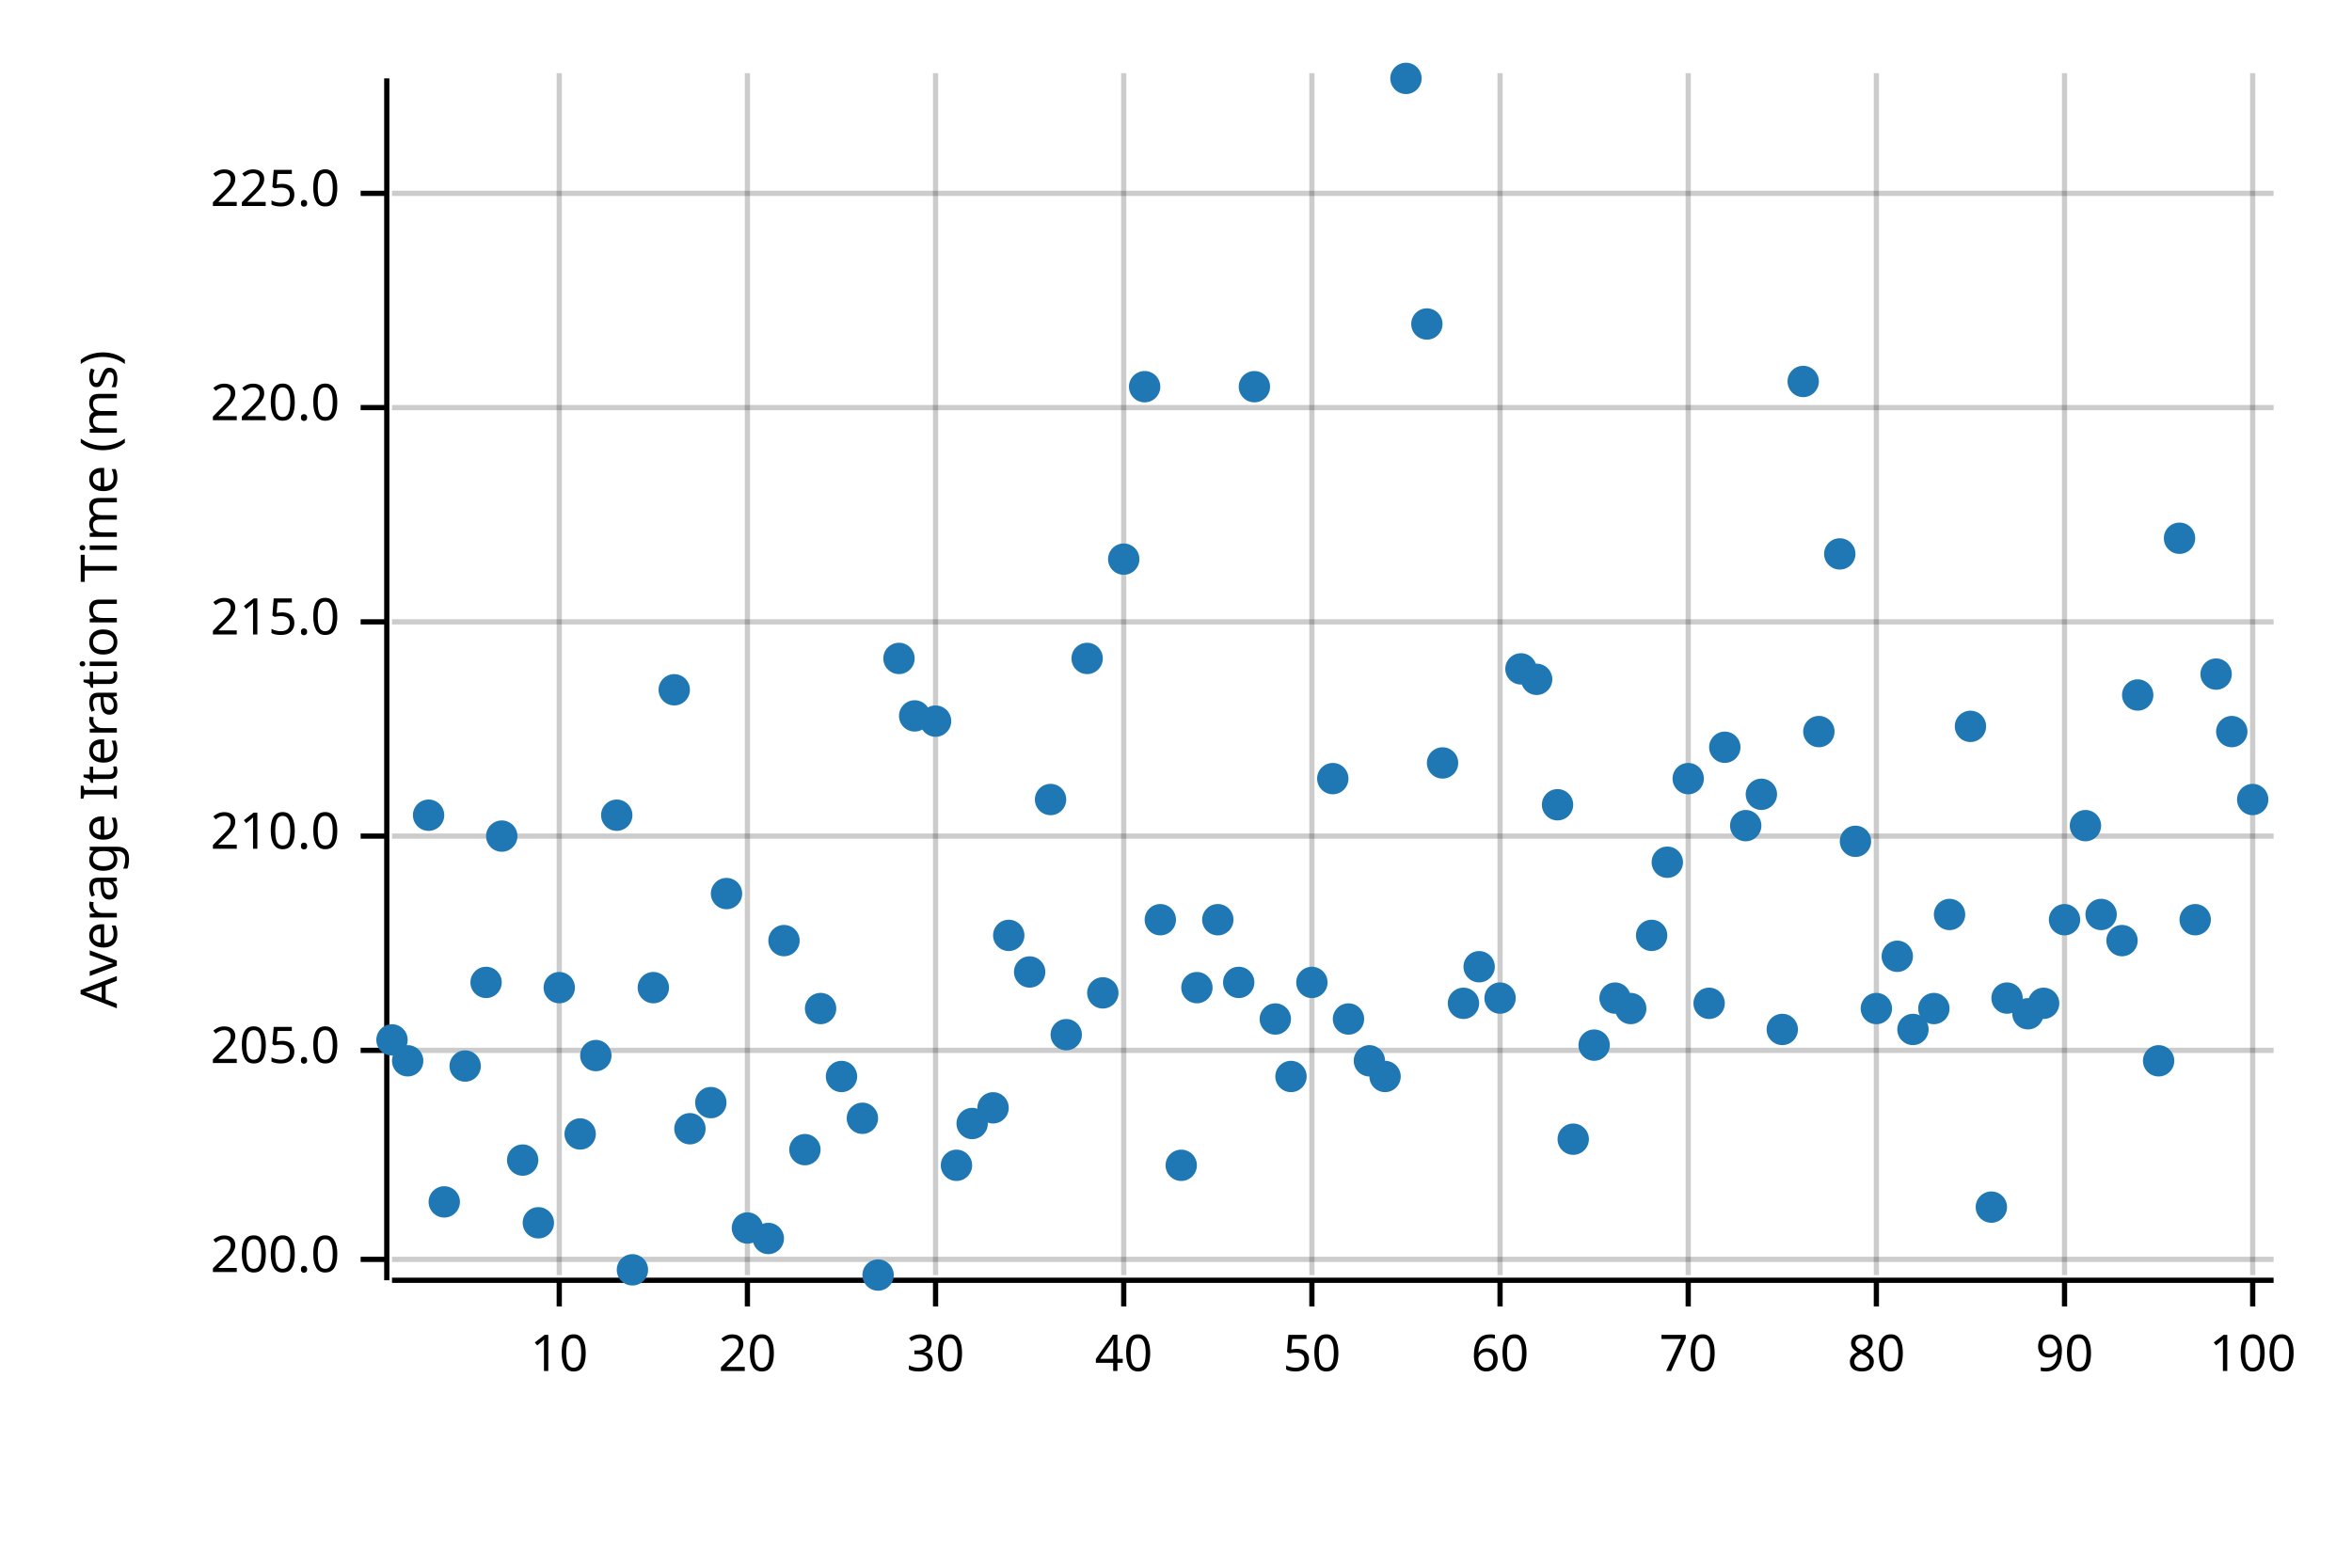
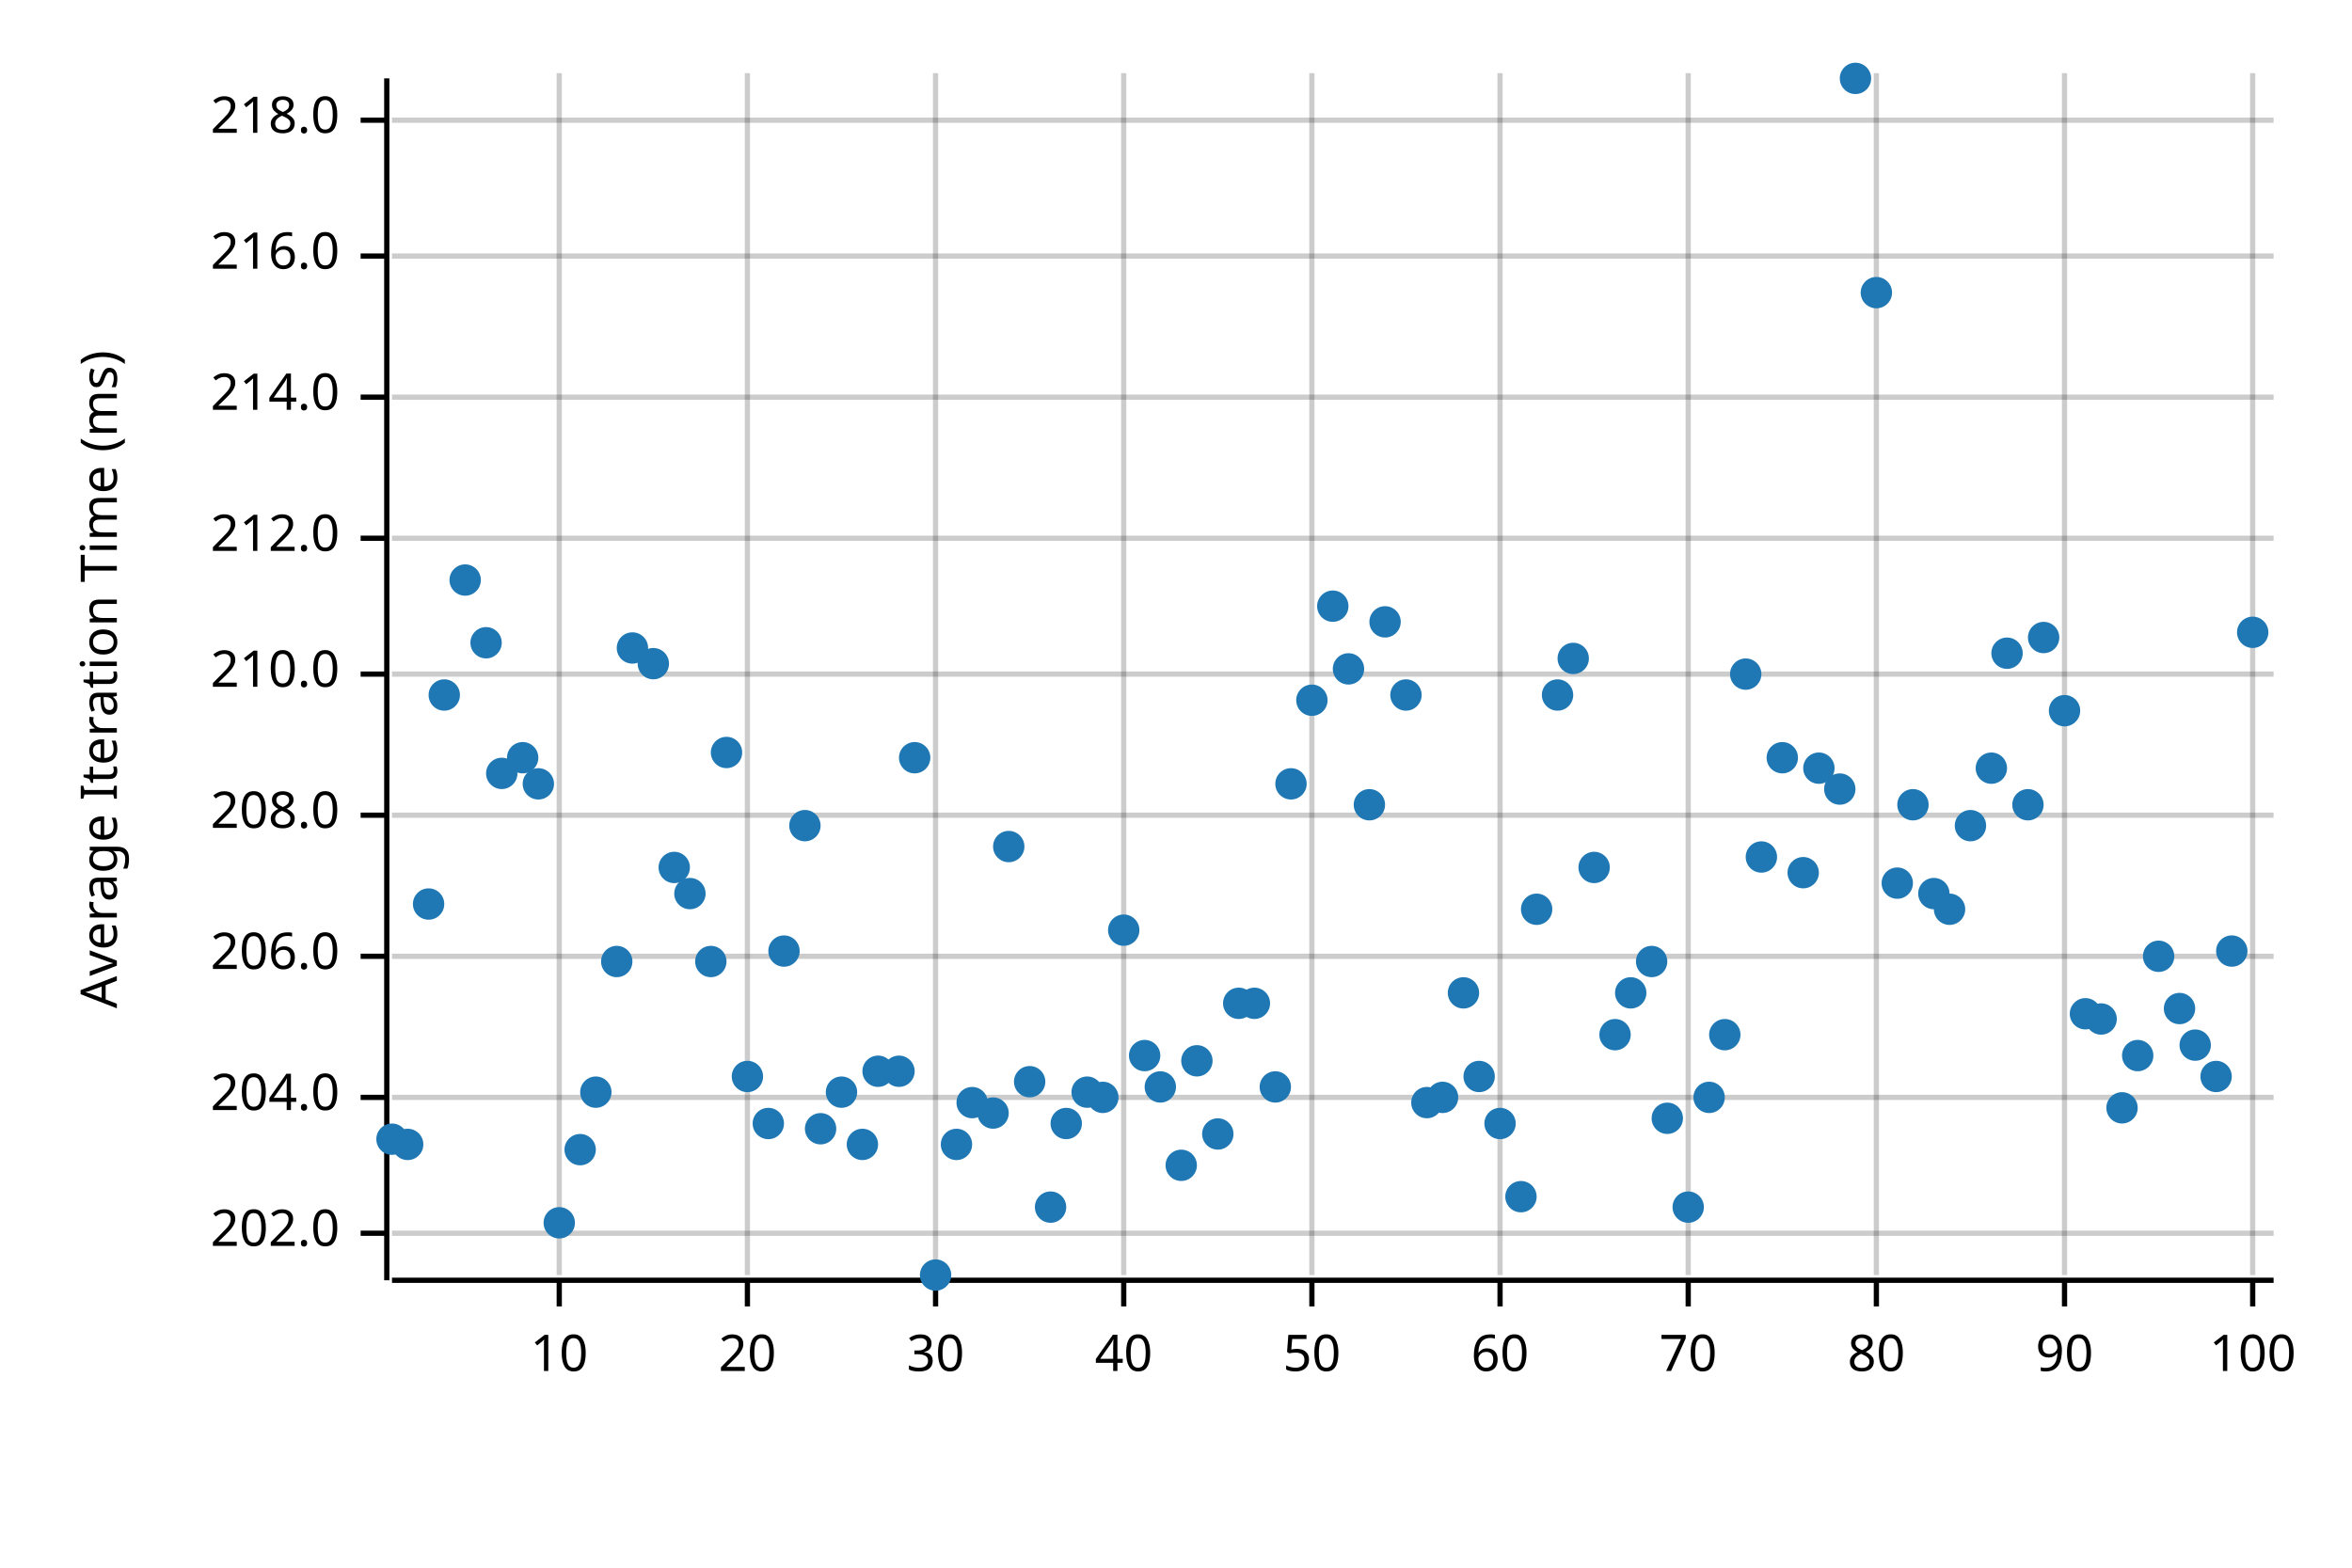
<svg xmlns="http://www.w3.org/2000/svg" width="450" height="300" viewBox="0 0 450 300">
  <text x="15" y="130" dy="0.76em" text-anchor="middle" font-family="sans-serif" font-size="9.677" opacity="1" fill="#000000" transform="rotate(270, 15, 130)">
Average Iteration Time (ms)
</text>
  <line opacity="0.2" stroke="#000000" stroke-width="1" x1="107" y1="244" x2="107" y2="14" />
  <line opacity="0.2" stroke="#000000" stroke-width="1" x1="143" y1="244" x2="143" y2="14" />
  <line opacity="0.2" stroke="#000000" stroke-width="1" x1="179" y1="244" x2="179" y2="14" />
  <line opacity="0.2" stroke="#000000" stroke-width="1" x1="215" y1="244" x2="215" y2="14" />
  <line opacity="0.2" stroke="#000000" stroke-width="1" x1="251" y1="244" x2="251" y2="14" />
  <line opacity="0.2" stroke="#000000" stroke-width="1" x1="287" y1="244" x2="287" y2="14" />
  <line opacity="0.2" stroke="#000000" stroke-width="1" x1="323" y1="244" x2="323" y2="14" />
  <line opacity="0.2" stroke="#000000" stroke-width="1" x1="359" y1="244" x2="359" y2="14" />
  <line opacity="0.2" stroke="#000000" stroke-width="1" x1="395" y1="244" x2="395" y2="14" />
  <line opacity="0.2" stroke="#000000" stroke-width="1" x1="431" y1="244" x2="431" y2="14" />
-   <line opacity="0.2" stroke="#000000" stroke-width="1" x1="75" y1="241" x2="435" y2="241" />
-   <line opacity="0.2" stroke="#000000" stroke-width="1" x1="75" y1="201" x2="435" y2="201" />
-   <line opacity="0.2" stroke="#000000" stroke-width="1" x1="75" y1="160" x2="435" y2="160" />
-   <line opacity="0.2" stroke="#000000" stroke-width="1" x1="75" y1="119" x2="435" y2="119" />
-   <line opacity="0.2" stroke="#000000" stroke-width="1" x1="75" y1="78" x2="435" y2="78" />
-   <line opacity="0.2" stroke="#000000" stroke-width="1" x1="75" y1="37" x2="435" y2="37" />
+   <line opacity="0.2" stroke="#000000" stroke-width="1" x1="75" y1="236" x2="435" y2="236" />
+   <line opacity="0.2" stroke="#000000" stroke-width="1" x1="75" y1="210" x2="435" y2="210" />
+   <line opacity="0.2" stroke="#000000" stroke-width="1" x1="75" y1="183" x2="435" y2="183" />
+   <line opacity="0.2" stroke="#000000" stroke-width="1" x1="75" y1="156" x2="435" y2="156" />
+   <line opacity="0.2" stroke="#000000" stroke-width="1" x1="75" y1="129" x2="435" y2="129" />
+   <line opacity="0.2" stroke="#000000" stroke-width="1" x1="75" y1="103" x2="435" y2="103" />
+   <line opacity="0.2" stroke="#000000" stroke-width="1" x1="75" y1="76" x2="435" y2="76" />
+   <line opacity="0.2" stroke="#000000" stroke-width="1" x1="75" y1="49" x2="435" y2="49" />
+   <line opacity="0.2" stroke="#000000" stroke-width="1" x1="75" y1="23" x2="435" y2="23" />
  <polyline fill="none" opacity="1" stroke="#000000" stroke-width="1" points="74,15 74,245 " />
-   <text x="65" y="241" dy="0.5ex" text-anchor="end" font-family="sans-serif" font-size="9.677" opacity="1" fill="#000000">
- 200.0
- </text>
-   <polyline fill="none" opacity="1" stroke="#000000" stroke-width="1" points="69,241 74,241 " />
-   <text x="65" y="201" dy="0.5ex" text-anchor="end" font-family="sans-serif" font-size="9.677" opacity="1" fill="#000000">
- 205.0
- </text>
-   <polyline fill="none" opacity="1" stroke="#000000" stroke-width="1" points="69,201 74,201 " />
-   <text x="65" y="160" dy="0.5ex" text-anchor="end" font-family="sans-serif" font-size="9.677" opacity="1" fill="#000000">
+   <text x="65" y="236" dy="0.5ex" text-anchor="end" font-family="sans-serif" font-size="9.677" opacity="1" fill="#000000">
+ 202.0
+ </text>
+   <polyline fill="none" opacity="1" stroke="#000000" stroke-width="1" points="69,236 74,236 " />
+   <text x="65" y="210" dy="0.5ex" text-anchor="end" font-family="sans-serif" font-size="9.677" opacity="1" fill="#000000">
+ 204.0
+ </text>
+   <polyline fill="none" opacity="1" stroke="#000000" stroke-width="1" points="69,210 74,210 " />
+   <text x="65" y="183" dy="0.5ex" text-anchor="end" font-family="sans-serif" font-size="9.677" opacity="1" fill="#000000">
+ 206.0
+ </text>
+   <polyline fill="none" opacity="1" stroke="#000000" stroke-width="1" points="69,183 74,183 " />
+   <text x="65" y="156" dy="0.5ex" text-anchor="end" font-family="sans-serif" font-size="9.677" opacity="1" fill="#000000">
+ 208.0
+ </text>
+   <polyline fill="none" opacity="1" stroke="#000000" stroke-width="1" points="69,156 74,156 " />
+   <text x="65" y="129" dy="0.5ex" text-anchor="end" font-family="sans-serif" font-size="9.677" opacity="1" fill="#000000">
210.0
</text>
-   <polyline fill="none" opacity="1" stroke="#000000" stroke-width="1" points="69,160 74,160 " />
-   <text x="65" y="119" dy="0.5ex" text-anchor="end" font-family="sans-serif" font-size="9.677" opacity="1" fill="#000000">
- 215.0
- </text>
-   <polyline fill="none" opacity="1" stroke="#000000" stroke-width="1" points="69,119 74,119 " />
-   <text x="65" y="78" dy="0.5ex" text-anchor="end" font-family="sans-serif" font-size="9.677" opacity="1" fill="#000000">
- 220.0
- </text>
-   <polyline fill="none" opacity="1" stroke="#000000" stroke-width="1" points="69,78 74,78 " />
-   <text x="65" y="37" dy="0.5ex" text-anchor="end" font-family="sans-serif" font-size="9.677" opacity="1" fill="#000000">
- 225.0
- </text>
-   <polyline fill="none" opacity="1" stroke="#000000" stroke-width="1" points="69,37 74,37 " />
+   <polyline fill="none" opacity="1" stroke="#000000" stroke-width="1" points="69,129 74,129 " />
+   <text x="65" y="103" dy="0.5ex" text-anchor="end" font-family="sans-serif" font-size="9.677" opacity="1" fill="#000000">
+ 212.0
+ </text>
+   <polyline fill="none" opacity="1" stroke="#000000" stroke-width="1" points="69,103 74,103 " />
+   <text x="65" y="76" dy="0.5ex" text-anchor="end" font-family="sans-serif" font-size="9.677" opacity="1" fill="#000000">
+ 214.0
+ </text>
+   <polyline fill="none" opacity="1" stroke="#000000" stroke-width="1" points="69,76 74,76 " />
+   <text x="65" y="49" dy="0.5ex" text-anchor="end" font-family="sans-serif" font-size="9.677" opacity="1" fill="#000000">
+ 216.0
+ </text>
+   <polyline fill="none" opacity="1" stroke="#000000" stroke-width="1" points="69,49 74,49 " />
+   <text x="65" y="23" dy="0.5ex" text-anchor="end" font-family="sans-serif" font-size="9.677" opacity="1" fill="#000000">
+ 218.0
+ </text>
+   <polyline fill="none" opacity="1" stroke="#000000" stroke-width="1" points="69,23 74,23 " />
  <polyline fill="none" opacity="1" stroke="#000000" stroke-width="1" points="75,245 435,245 " />
  <text x="107" y="255" dy="0.76em" text-anchor="middle" font-family="sans-serif" font-size="9.677" opacity="1" fill="#000000">
10
</text>
  <polyline fill="none" opacity="1" stroke="#000000" stroke-width="1" points="107,245 107,250 " />
  <text x="143" y="255" dy="0.76em" text-anchor="middle" font-family="sans-serif" font-size="9.677" opacity="1" fill="#000000">
20
</text>
  <polyline fill="none" opacity="1" stroke="#000000" stroke-width="1" points="143,245 143,250 " />
  <text x="179" y="255" dy="0.76em" text-anchor="middle" font-family="sans-serif" font-size="9.677" opacity="1" fill="#000000">
30
</text>
  <polyline fill="none" opacity="1" stroke="#000000" stroke-width="1" points="179,245 179,250 " />
  <text x="215" y="255" dy="0.76em" text-anchor="middle" font-family="sans-serif" font-size="9.677" opacity="1" fill="#000000">
40
</text>
  <polyline fill="none" opacity="1" stroke="#000000" stroke-width="1" points="215,245 215,250 " />
  <text x="251" y="255" dy="0.76em" text-anchor="middle" font-family="sans-serif" font-size="9.677" opacity="1" fill="#000000">
50
</text>
  <polyline fill="none" opacity="1" stroke="#000000" stroke-width="1" points="251,245 251,250 " />
  <text x="287" y="255" dy="0.76em" text-anchor="middle" font-family="sans-serif" font-size="9.677" opacity="1" fill="#000000">
60
</text>
  <polyline fill="none" opacity="1" stroke="#000000" stroke-width="1" points="287,245 287,250 " />
  <text x="323" y="255" dy="0.76em" text-anchor="middle" font-family="sans-serif" font-size="9.677" opacity="1" fill="#000000">
70
</text>
  <polyline fill="none" opacity="1" stroke="#000000" stroke-width="1" points="323,245 323,250 " />
  <text x="359" y="255" dy="0.76em" text-anchor="middle" font-family="sans-serif" font-size="9.677" opacity="1" fill="#000000">
80
</text>
  <polyline fill="none" opacity="1" stroke="#000000" stroke-width="1" points="359,245 359,250 " />
  <text x="395" y="255" dy="0.76em" text-anchor="middle" font-family="sans-serif" font-size="9.677" opacity="1" fill="#000000">
90
</text>
  <polyline fill="none" opacity="1" stroke="#000000" stroke-width="1" points="395,245 395,250 " />
  <text x="431" y="255" dy="0.76em" text-anchor="middle" font-family="sans-serif" font-size="9.677" opacity="1" fill="#000000">
100
</text>
  <polyline fill="none" opacity="1" stroke="#000000" stroke-width="1" points="431,245 431,250 " />
-   <circle cx="75" cy="199" r="3" opacity="1" fill="#1F78B4" stroke="none" stroke-width="1" />
-   <circle cx="78" cy="203" r="3" opacity="1" fill="#1F78B4" stroke="none" stroke-width="1" />
-   <circle cx="82" cy="156" r="3" opacity="1" fill="#1F78B4" stroke="none" stroke-width="1" />
-   <circle cx="85" cy="230" r="3" opacity="1" fill="#1F78B4" stroke="none" stroke-width="1" />
-   <circle cx="89" cy="204" r="3" opacity="1" fill="#1F78B4" stroke="none" stroke-width="1" />
-   <circle cx="93" cy="188" r="3" opacity="1" fill="#1F78B4" stroke="none" stroke-width="1" />
-   <circle cx="96" cy="160" r="3" opacity="1" fill="#1F78B4" stroke="none" stroke-width="1" />
-   <circle cx="100" cy="222" r="3" opacity="1" fill="#1F78B4" stroke="none" stroke-width="1" />
-   <circle cx="103" cy="234" r="3" opacity="1" fill="#1F78B4" stroke="none" stroke-width="1" />
-   <circle cx="107" cy="189" r="3" opacity="1" fill="#1F78B4" stroke="none" stroke-width="1" />
-   <circle cx="111" cy="217" r="3" opacity="1" fill="#1F78B4" stroke="none" stroke-width="1" />
-   <circle cx="114" cy="202" r="3" opacity="1" fill="#1F78B4" stroke="none" stroke-width="1" />
-   <circle cx="118" cy="156" r="3" opacity="1" fill="#1F78B4" stroke="none" stroke-width="1" />
-   <circle cx="121" cy="243" r="3" opacity="1" fill="#1F78B4" stroke="none" stroke-width="1" />
-   <circle cx="125" cy="189" r="3" opacity="1" fill="#1F78B4" stroke="none" stroke-width="1" />
-   <circle cx="129" cy="132" r="3" opacity="1" fill="#1F78B4" stroke="none" stroke-width="1" />
-   <circle cx="132" cy="216" r="3" opacity="1" fill="#1F78B4" stroke="none" stroke-width="1" />
-   <circle cx="136" cy="211" r="3" opacity="1" fill="#1F78B4" stroke="none" stroke-width="1" />
-   <circle cx="139" cy="171" r="3" opacity="1" fill="#1F78B4" stroke="none" stroke-width="1" />
-   <circle cx="143" cy="235" r="3" opacity="1" fill="#1F78B4" stroke="none" stroke-width="1" />
-   <circle cx="147" cy="237" r="3" opacity="1" fill="#1F78B4" stroke="none" stroke-width="1" />
-   <circle cx="150" cy="180" r="3" opacity="1" fill="#1F78B4" stroke="none" stroke-width="1" />
-   <circle cx="154" cy="220" r="3" opacity="1" fill="#1F78B4" stroke="none" stroke-width="1" />
-   <circle cx="157" cy="193" r="3" opacity="1" fill="#1F78B4" stroke="none" stroke-width="1" />
-   <circle cx="161" cy="206" r="3" opacity="1" fill="#1F78B4" stroke="none" stroke-width="1" />
-   <circle cx="165" cy="214" r="3" opacity="1" fill="#1F78B4" stroke="none" stroke-width="1" />
-   <circle cx="168" cy="244" r="3" opacity="1" fill="#1F78B4" stroke="none" stroke-width="1" />
-   <circle cx="172" cy="126" r="3" opacity="1" fill="#1F78B4" stroke="none" stroke-width="1" />
-   <circle cx="175" cy="137" r="3" opacity="1" fill="#1F78B4" stroke="none" stroke-width="1" />
-   <circle cx="179" cy="138" r="3" opacity="1" fill="#1F78B4" stroke="none" stroke-width="1" />
-   <circle cx="183" cy="223" r="3" opacity="1" fill="#1F78B4" stroke="none" stroke-width="1" />
-   <circle cx="186" cy="215" r="3" opacity="1" fill="#1F78B4" stroke="none" stroke-width="1" />
-   <circle cx="190" cy="212" r="3" opacity="1" fill="#1F78B4" stroke="none" stroke-width="1" />
-   <circle cx="193" cy="179" r="3" opacity="1" fill="#1F78B4" stroke="none" stroke-width="1" />
-   <circle cx="197" cy="186" r="3" opacity="1" fill="#1F78B4" stroke="none" stroke-width="1" />
-   <circle cx="201" cy="153" r="3" opacity="1" fill="#1F78B4" stroke="none" stroke-width="1" />
-   <circle cx="204" cy="198" r="3" opacity="1" fill="#1F78B4" stroke="none" stroke-width="1" />
-   <circle cx="208" cy="126" r="3" opacity="1" fill="#1F78B4" stroke="none" stroke-width="1" />
-   <circle cx="211" cy="190" r="3" opacity="1" fill="#1F78B4" stroke="none" stroke-width="1" />
-   <circle cx="215" cy="107" r="3" opacity="1" fill="#1F78B4" stroke="none" stroke-width="1" />
-   <circle cx="219" cy="74" r="3" opacity="1" fill="#1F78B4" stroke="none" stroke-width="1" />
-   <circle cx="222" cy="176" r="3" opacity="1" fill="#1F78B4" stroke="none" stroke-width="1" />
+   <circle cx="75" cy="218" r="3" opacity="1" fill="#1F78B4" stroke="none" stroke-width="1" />
+   <circle cx="78" cy="219" r="3" opacity="1" fill="#1F78B4" stroke="none" stroke-width="1" />
+   <circle cx="82" cy="173" r="3" opacity="1" fill="#1F78B4" stroke="none" stroke-width="1" />
+   <circle cx="85" cy="133" r="3" opacity="1" fill="#1F78B4" stroke="none" stroke-width="1" />
+   <circle cx="89" cy="111" r="3" opacity="1" fill="#1F78B4" stroke="none" stroke-width="1" />
+   <circle cx="93" cy="123" r="3" opacity="1" fill="#1F78B4" stroke="none" stroke-width="1" />
+   <circle cx="96" cy="148" r="3" opacity="1" fill="#1F78B4" stroke="none" stroke-width="1" />
+   <circle cx="100" cy="145" r="3" opacity="1" fill="#1F78B4" stroke="none" stroke-width="1" />
+   <circle cx="103" cy="150" r="3" opacity="1" fill="#1F78B4" stroke="none" stroke-width="1" />
+   <circle cx="107" cy="234" r="3" opacity="1" fill="#1F78B4" stroke="none" stroke-width="1" />
+   <circle cx="111" cy="220" r="3" opacity="1" fill="#1F78B4" stroke="none" stroke-width="1" />
+   <circle cx="114" cy="209" r="3" opacity="1" fill="#1F78B4" stroke="none" stroke-width="1" />
+   <circle cx="118" cy="184" r="3" opacity="1" fill="#1F78B4" stroke="none" stroke-width="1" />
+   <circle cx="121" cy="124" r="3" opacity="1" fill="#1F78B4" stroke="none" stroke-width="1" />
+   <circle cx="125" cy="127" r="3" opacity="1" fill="#1F78B4" stroke="none" stroke-width="1" />
+   <circle cx="129" cy="166" r="3" opacity="1" fill="#1F78B4" stroke="none" stroke-width="1" />
+   <circle cx="132" cy="171" r="3" opacity="1" fill="#1F78B4" stroke="none" stroke-width="1" />
+   <circle cx="136" cy="184" r="3" opacity="1" fill="#1F78B4" stroke="none" stroke-width="1" />
+   <circle cx="139" cy="144" r="3" opacity="1" fill="#1F78B4" stroke="none" stroke-width="1" />
+   <circle cx="143" cy="206" r="3" opacity="1" fill="#1F78B4" stroke="none" stroke-width="1" />
+   <circle cx="147" cy="215" r="3" opacity="1" fill="#1F78B4" stroke="none" stroke-width="1" />
+   <circle cx="150" cy="182" r="3" opacity="1" fill="#1F78B4" stroke="none" stroke-width="1" />
+   <circle cx="154" cy="158" r="3" opacity="1" fill="#1F78B4" stroke="none" stroke-width="1" />
+   <circle cx="157" cy="216" r="3" opacity="1" fill="#1F78B4" stroke="none" stroke-width="1" />
+   <circle cx="161" cy="209" r="3" opacity="1" fill="#1F78B4" stroke="none" stroke-width="1" />
+   <circle cx="165" cy="219" r="3" opacity="1" fill="#1F78B4" stroke="none" stroke-width="1" />
+   <circle cx="168" cy="205" r="3" opacity="1" fill="#1F78B4" stroke="none" stroke-width="1" />
+   <circle cx="172" cy="205" r="3" opacity="1" fill="#1F78B4" stroke="none" stroke-width="1" />
+   <circle cx="175" cy="145" r="3" opacity="1" fill="#1F78B4" stroke="none" stroke-width="1" />
+   <circle cx="179" cy="244" r="3" opacity="1" fill="#1F78B4" stroke="none" stroke-width="1" />
+   <circle cx="183" cy="219" r="3" opacity="1" fill="#1F78B4" stroke="none" stroke-width="1" />
+   <circle cx="186" cy="211" r="3" opacity="1" fill="#1F78B4" stroke="none" stroke-width="1" />
+   <circle cx="190" cy="213" r="3" opacity="1" fill="#1F78B4" stroke="none" stroke-width="1" />
+   <circle cx="193" cy="162" r="3" opacity="1" fill="#1F78B4" stroke="none" stroke-width="1" />
+   <circle cx="197" cy="207" r="3" opacity="1" fill="#1F78B4" stroke="none" stroke-width="1" />
+   <circle cx="201" cy="231" r="3" opacity="1" fill="#1F78B4" stroke="none" stroke-width="1" />
+   <circle cx="204" cy="215" r="3" opacity="1" fill="#1F78B4" stroke="none" stroke-width="1" />
+   <circle cx="208" cy="209" r="3" opacity="1" fill="#1F78B4" stroke="none" stroke-width="1" />
+   <circle cx="211" cy="210" r="3" opacity="1" fill="#1F78B4" stroke="none" stroke-width="1" />
+   <circle cx="215" cy="178" r="3" opacity="1" fill="#1F78B4" stroke="none" stroke-width="1" />
+   <circle cx="219" cy="202" r="3" opacity="1" fill="#1F78B4" stroke="none" stroke-width="1" />
+   <circle cx="222" cy="208" r="3" opacity="1" fill="#1F78B4" stroke="none" stroke-width="1" />
  <circle cx="226" cy="223" r="3" opacity="1" fill="#1F78B4" stroke="none" stroke-width="1" />
-   <circle cx="229" cy="189" r="3" opacity="1" fill="#1F78B4" stroke="none" stroke-width="1" />
-   <circle cx="233" cy="176" r="3" opacity="1" fill="#1F78B4" stroke="none" stroke-width="1" />
-   <circle cx="237" cy="188" r="3" opacity="1" fill="#1F78B4" stroke="none" stroke-width="1" />
-   <circle cx="240" cy="74" r="3" opacity="1" fill="#1F78B4" stroke="none" stroke-width="1" />
-   <circle cx="244" cy="195" r="3" opacity="1" fill="#1F78B4" stroke="none" stroke-width="1" />
-   <circle cx="247" cy="206" r="3" opacity="1" fill="#1F78B4" stroke="none" stroke-width="1" />
-   <circle cx="251" cy="188" r="3" opacity="1" fill="#1F78B4" stroke="none" stroke-width="1" />
-   <circle cx="255" cy="149" r="3" opacity="1" fill="#1F78B4" stroke="none" stroke-width="1" />
-   <circle cx="258" cy="195" r="3" opacity="1" fill="#1F78B4" stroke="none" stroke-width="1" />
-   <circle cx="262" cy="203" r="3" opacity="1" fill="#1F78B4" stroke="none" stroke-width="1" />
-   <circle cx="265" cy="206" r="3" opacity="1" fill="#1F78B4" stroke="none" stroke-width="1" />
-   <circle cx="269" cy="15" r="3" opacity="1" fill="#1F78B4" stroke="none" stroke-width="1" />
-   <circle cx="273" cy="62" r="3" opacity="1" fill="#1F78B4" stroke="none" stroke-width="1" />
-   <circle cx="276" cy="146" r="3" opacity="1" fill="#1F78B4" stroke="none" stroke-width="1" />
-   <circle cx="280" cy="192" r="3" opacity="1" fill="#1F78B4" stroke="none" stroke-width="1" />
-   <circle cx="283" cy="185" r="3" opacity="1" fill="#1F78B4" stroke="none" stroke-width="1" />
-   <circle cx="287" cy="191" r="3" opacity="1" fill="#1F78B4" stroke="none" stroke-width="1" />
-   <circle cx="291" cy="128" r="3" opacity="1" fill="#1F78B4" stroke="none" stroke-width="1" />
-   <circle cx="294" cy="130" r="3" opacity="1" fill="#1F78B4" stroke="none" stroke-width="1" />
-   <circle cx="298" cy="154" r="3" opacity="1" fill="#1F78B4" stroke="none" stroke-width="1" />
-   <circle cx="301" cy="218" r="3" opacity="1" fill="#1F78B4" stroke="none" stroke-width="1" />
-   <circle cx="305" cy="200" r="3" opacity="1" fill="#1F78B4" stroke="none" stroke-width="1" />
-   <circle cx="309" cy="191" r="3" opacity="1" fill="#1F78B4" stroke="none" stroke-width="1" />
-   <circle cx="312" cy="193" r="3" opacity="1" fill="#1F78B4" stroke="none" stroke-width="1" />
-   <circle cx="316" cy="179" r="3" opacity="1" fill="#1F78B4" stroke="none" stroke-width="1" />
-   <circle cx="319" cy="165" r="3" opacity="1" fill="#1F78B4" stroke="none" stroke-width="1" />
-   <circle cx="323" cy="149" r="3" opacity="1" fill="#1F78B4" stroke="none" stroke-width="1" />
-   <circle cx="327" cy="192" r="3" opacity="1" fill="#1F78B4" stroke="none" stroke-width="1" />
-   <circle cx="330" cy="143" r="3" opacity="1" fill="#1F78B4" stroke="none" stroke-width="1" />
-   <circle cx="334" cy="158" r="3" opacity="1" fill="#1F78B4" stroke="none" stroke-width="1" />
-   <circle cx="337" cy="152" r="3" opacity="1" fill="#1F78B4" stroke="none" stroke-width="1" />
-   <circle cx="341" cy="197" r="3" opacity="1" fill="#1F78B4" stroke="none" stroke-width="1" />
-   <circle cx="345" cy="73" r="3" opacity="1" fill="#1F78B4" stroke="none" stroke-width="1" />
-   <circle cx="348" cy="140" r="3" opacity="1" fill="#1F78B4" stroke="none" stroke-width="1" />
-   <circle cx="352" cy="106" r="3" opacity="1" fill="#1F78B4" stroke="none" stroke-width="1" />
-   <circle cx="355" cy="161" r="3" opacity="1" fill="#1F78B4" stroke="none" stroke-width="1" />
-   <circle cx="359" cy="193" r="3" opacity="1" fill="#1F78B4" stroke="none" stroke-width="1" />
-   <circle cx="363" cy="183" r="3" opacity="1" fill="#1F78B4" stroke="none" stroke-width="1" />
-   <circle cx="366" cy="197" r="3" opacity="1" fill="#1F78B4" stroke="none" stroke-width="1" />
-   <circle cx="370" cy="193" r="3" opacity="1" fill="#1F78B4" stroke="none" stroke-width="1" />
-   <circle cx="373" cy="175" r="3" opacity="1" fill="#1F78B4" stroke="none" stroke-width="1" />
-   <circle cx="377" cy="139" r="3" opacity="1" fill="#1F78B4" stroke="none" stroke-width="1" />
-   <circle cx="381" cy="231" r="3" opacity="1" fill="#1F78B4" stroke="none" stroke-width="1" />
-   <circle cx="384" cy="191" r="3" opacity="1" fill="#1F78B4" stroke="none" stroke-width="1" />
-   <circle cx="388" cy="194" r="3" opacity="1" fill="#1F78B4" stroke="none" stroke-width="1" />
-   <circle cx="391" cy="192" r="3" opacity="1" fill="#1F78B4" stroke="none" stroke-width="1" />
-   <circle cx="395" cy="176" r="3" opacity="1" fill="#1F78B4" stroke="none" stroke-width="1" />
-   <circle cx="399" cy="158" r="3" opacity="1" fill="#1F78B4" stroke="none" stroke-width="1" />
-   <circle cx="402" cy="175" r="3" opacity="1" fill="#1F78B4" stroke="none" stroke-width="1" />
-   <circle cx="406" cy="180" r="3" opacity="1" fill="#1F78B4" stroke="none" stroke-width="1" />
-   <circle cx="409" cy="133" r="3" opacity="1" fill="#1F78B4" stroke="none" stroke-width="1" />
-   <circle cx="413" cy="203" r="3" opacity="1" fill="#1F78B4" stroke="none" stroke-width="1" />
-   <circle cx="417" cy="103" r="3" opacity="1" fill="#1F78B4" stroke="none" stroke-width="1" />
-   <circle cx="420" cy="176" r="3" opacity="1" fill="#1F78B4" stroke="none" stroke-width="1" />
-   <circle cx="424" cy="129" r="3" opacity="1" fill="#1F78B4" stroke="none" stroke-width="1" />
-   <circle cx="427" cy="140" r="3" opacity="1" fill="#1F78B4" stroke="none" stroke-width="1" />
-   <circle cx="431" cy="153" r="3" opacity="1" fill="#1F78B4" stroke="none" stroke-width="1" />
+   <circle cx="229" cy="203" r="3" opacity="1" fill="#1F78B4" stroke="none" stroke-width="1" />
+   <circle cx="233" cy="217" r="3" opacity="1" fill="#1F78B4" stroke="none" stroke-width="1" />
+   <circle cx="237" cy="192" r="3" opacity="1" fill="#1F78B4" stroke="none" stroke-width="1" />
+   <circle cx="240" cy="192" r="3" opacity="1" fill="#1F78B4" stroke="none" stroke-width="1" />
+   <circle cx="244" cy="208" r="3" opacity="1" fill="#1F78B4" stroke="none" stroke-width="1" />
+   <circle cx="247" cy="150" r="3" opacity="1" fill="#1F78B4" stroke="none" stroke-width="1" />
+   <circle cx="251" cy="134" r="3" opacity="1" fill="#1F78B4" stroke="none" stroke-width="1" />
+   <circle cx="255" cy="116" r="3" opacity="1" fill="#1F78B4" stroke="none" stroke-width="1" />
+   <circle cx="258" cy="128" r="3" opacity="1" fill="#1F78B4" stroke="none" stroke-width="1" />
+   <circle cx="262" cy="154" r="3" opacity="1" fill="#1F78B4" stroke="none" stroke-width="1" />
+   <circle cx="265" cy="119" r="3" opacity="1" fill="#1F78B4" stroke="none" stroke-width="1" />
+   <circle cx="269" cy="133" r="3" opacity="1" fill="#1F78B4" stroke="none" stroke-width="1" />
+   <circle cx="273" cy="211" r="3" opacity="1" fill="#1F78B4" stroke="none" stroke-width="1" />
+   <circle cx="276" cy="210" r="3" opacity="1" fill="#1F78B4" stroke="none" stroke-width="1" />
+   <circle cx="280" cy="190" r="3" opacity="1" fill="#1F78B4" stroke="none" stroke-width="1" />
+   <circle cx="283" cy="206" r="3" opacity="1" fill="#1F78B4" stroke="none" stroke-width="1" />
+   <circle cx="287" cy="215" r="3" opacity="1" fill="#1F78B4" stroke="none" stroke-width="1" />
+   <circle cx="291" cy="229" r="3" opacity="1" fill="#1F78B4" stroke="none" stroke-width="1" />
+   <circle cx="294" cy="174" r="3" opacity="1" fill="#1F78B4" stroke="none" stroke-width="1" />
+   <circle cx="298" cy="133" r="3" opacity="1" fill="#1F78B4" stroke="none" stroke-width="1" />
+   <circle cx="301" cy="126" r="3" opacity="1" fill="#1F78B4" stroke="none" stroke-width="1" />
+   <circle cx="305" cy="166" r="3" opacity="1" fill="#1F78B4" stroke="none" stroke-width="1" />
+   <circle cx="309" cy="198" r="3" opacity="1" fill="#1F78B4" stroke="none" stroke-width="1" />
+   <circle cx="312" cy="190" r="3" opacity="1" fill="#1F78B4" stroke="none" stroke-width="1" />
+   <circle cx="316" cy="184" r="3" opacity="1" fill="#1F78B4" stroke="none" stroke-width="1" />
+   <circle cx="319" cy="214" r="3" opacity="1" fill="#1F78B4" stroke="none" stroke-width="1" />
+   <circle cx="323" cy="231" r="3" opacity="1" fill="#1F78B4" stroke="none" stroke-width="1" />
+   <circle cx="327" cy="210" r="3" opacity="1" fill="#1F78B4" stroke="none" stroke-width="1" />
+   <circle cx="330" cy="198" r="3" opacity="1" fill="#1F78B4" stroke="none" stroke-width="1" />
+   <circle cx="334" cy="129" r="3" opacity="1" fill="#1F78B4" stroke="none" stroke-width="1" />
+   <circle cx="337" cy="164" r="3" opacity="1" fill="#1F78B4" stroke="none" stroke-width="1" />
+   <circle cx="341" cy="145" r="3" opacity="1" fill="#1F78B4" stroke="none" stroke-width="1" />
+   <circle cx="345" cy="167" r="3" opacity="1" fill="#1F78B4" stroke="none" stroke-width="1" />
+   <circle cx="348" cy="147" r="3" opacity="1" fill="#1F78B4" stroke="none" stroke-width="1" />
+   <circle cx="352" cy="151" r="3" opacity="1" fill="#1F78B4" stroke="none" stroke-width="1" />
+   <circle cx="355" cy="15" r="3" opacity="1" fill="#1F78B4" stroke="none" stroke-width="1" />
+   <circle cx="359" cy="56" r="3" opacity="1" fill="#1F78B4" stroke="none" stroke-width="1" />
+   <circle cx="363" cy="169" r="3" opacity="1" fill="#1F78B4" stroke="none" stroke-width="1" />
+   <circle cx="366" cy="154" r="3" opacity="1" fill="#1F78B4" stroke="none" stroke-width="1" />
+   <circle cx="370" cy="171" r="3" opacity="1" fill="#1F78B4" stroke="none" stroke-width="1" />
+   <circle cx="373" cy="174" r="3" opacity="1" fill="#1F78B4" stroke="none" stroke-width="1" />
+   <circle cx="377" cy="158" r="3" opacity="1" fill="#1F78B4" stroke="none" stroke-width="1" />
+   <circle cx="381" cy="147" r="3" opacity="1" fill="#1F78B4" stroke="none" stroke-width="1" />
+   <circle cx="384" cy="125" r="3" opacity="1" fill="#1F78B4" stroke="none" stroke-width="1" />
+   <circle cx="388" cy="154" r="3" opacity="1" fill="#1F78B4" stroke="none" stroke-width="1" />
+   <circle cx="391" cy="122" r="3" opacity="1" fill="#1F78B4" stroke="none" stroke-width="1" />
+   <circle cx="395" cy="136" r="3" opacity="1" fill="#1F78B4" stroke="none" stroke-width="1" />
+   <circle cx="399" cy="194" r="3" opacity="1" fill="#1F78B4" stroke="none" stroke-width="1" />
+   <circle cx="402" cy="195" r="3" opacity="1" fill="#1F78B4" stroke="none" stroke-width="1" />
+   <circle cx="406" cy="212" r="3" opacity="1" fill="#1F78B4" stroke="none" stroke-width="1" />
+   <circle cx="409" cy="202" r="3" opacity="1" fill="#1F78B4" stroke="none" stroke-width="1" />
+   <circle cx="413" cy="183" r="3" opacity="1" fill="#1F78B4" stroke="none" stroke-width="1" />
+   <circle cx="417" cy="193" r="3" opacity="1" fill="#1F78B4" stroke="none" stroke-width="1" />
+   <circle cx="420" cy="200" r="3" opacity="1" fill="#1F78B4" stroke="none" stroke-width="1" />
+   <circle cx="424" cy="206" r="3" opacity="1" fill="#1F78B4" stroke="none" stroke-width="1" />
+   <circle cx="427" cy="182" r="3" opacity="1" fill="#1F78B4" stroke="none" stroke-width="1" />
+   <circle cx="431" cy="121" r="3" opacity="1" fill="#1F78B4" stroke="none" stroke-width="1" />
</svg>
